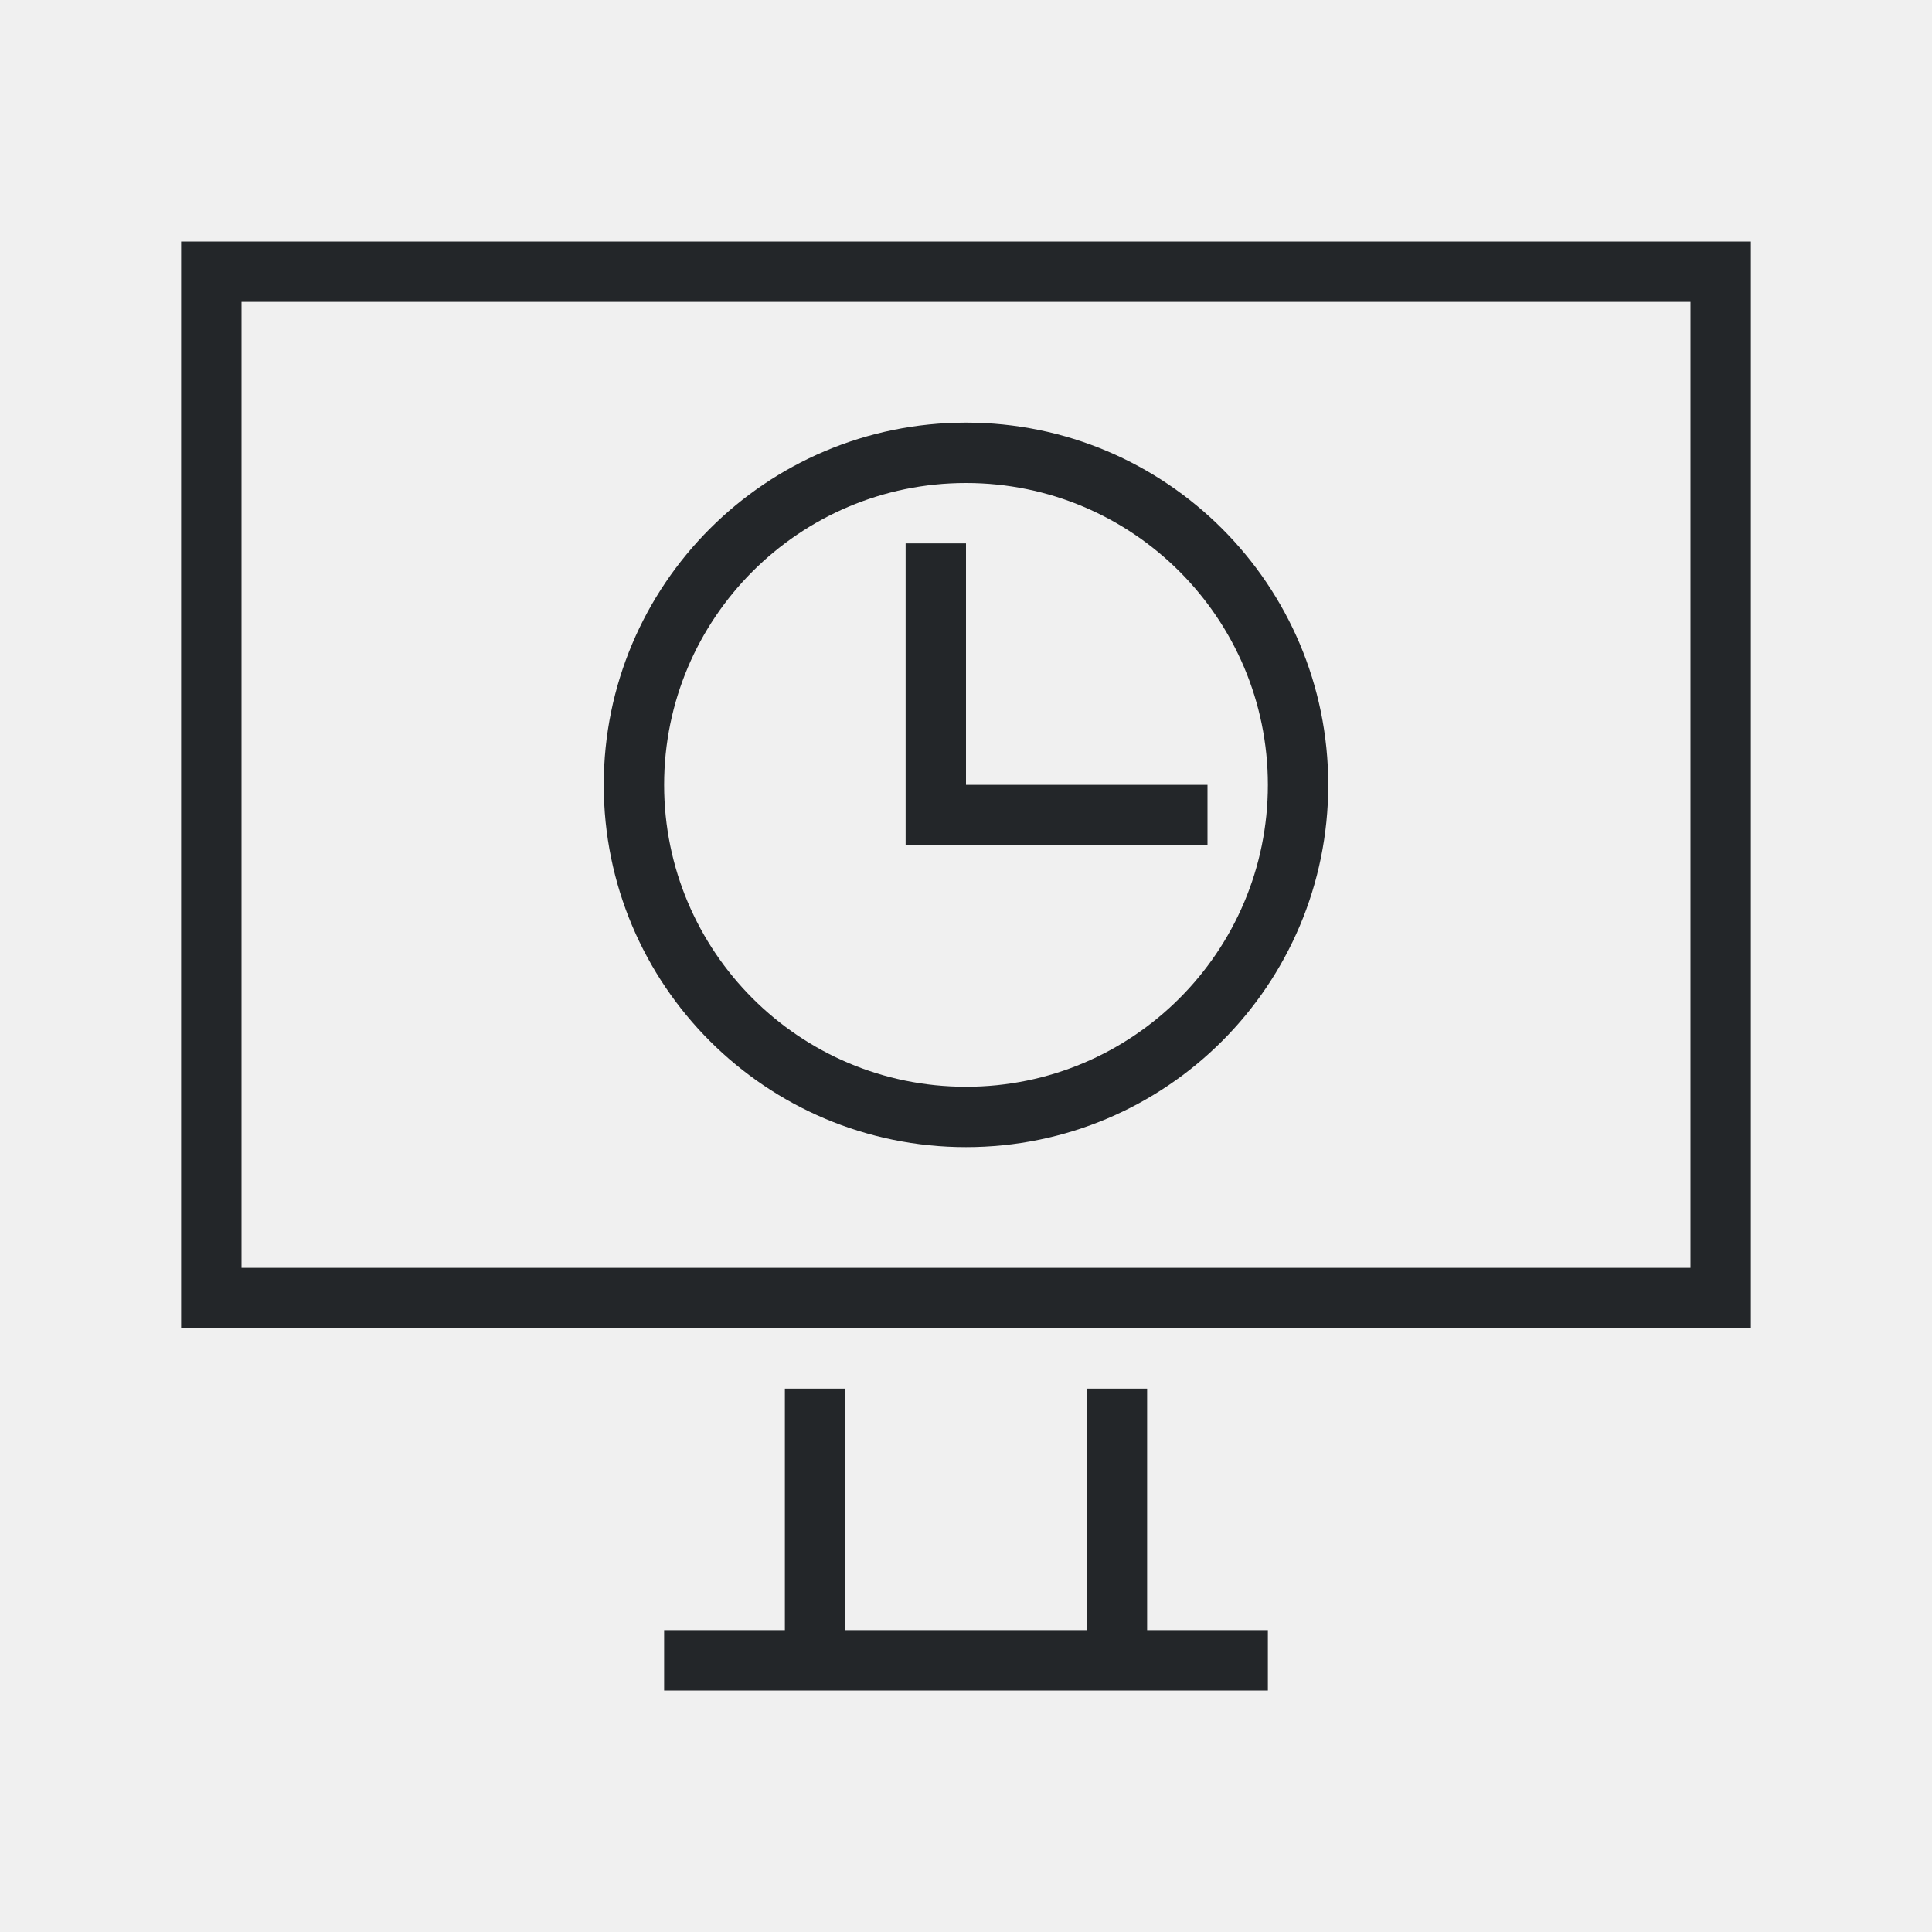
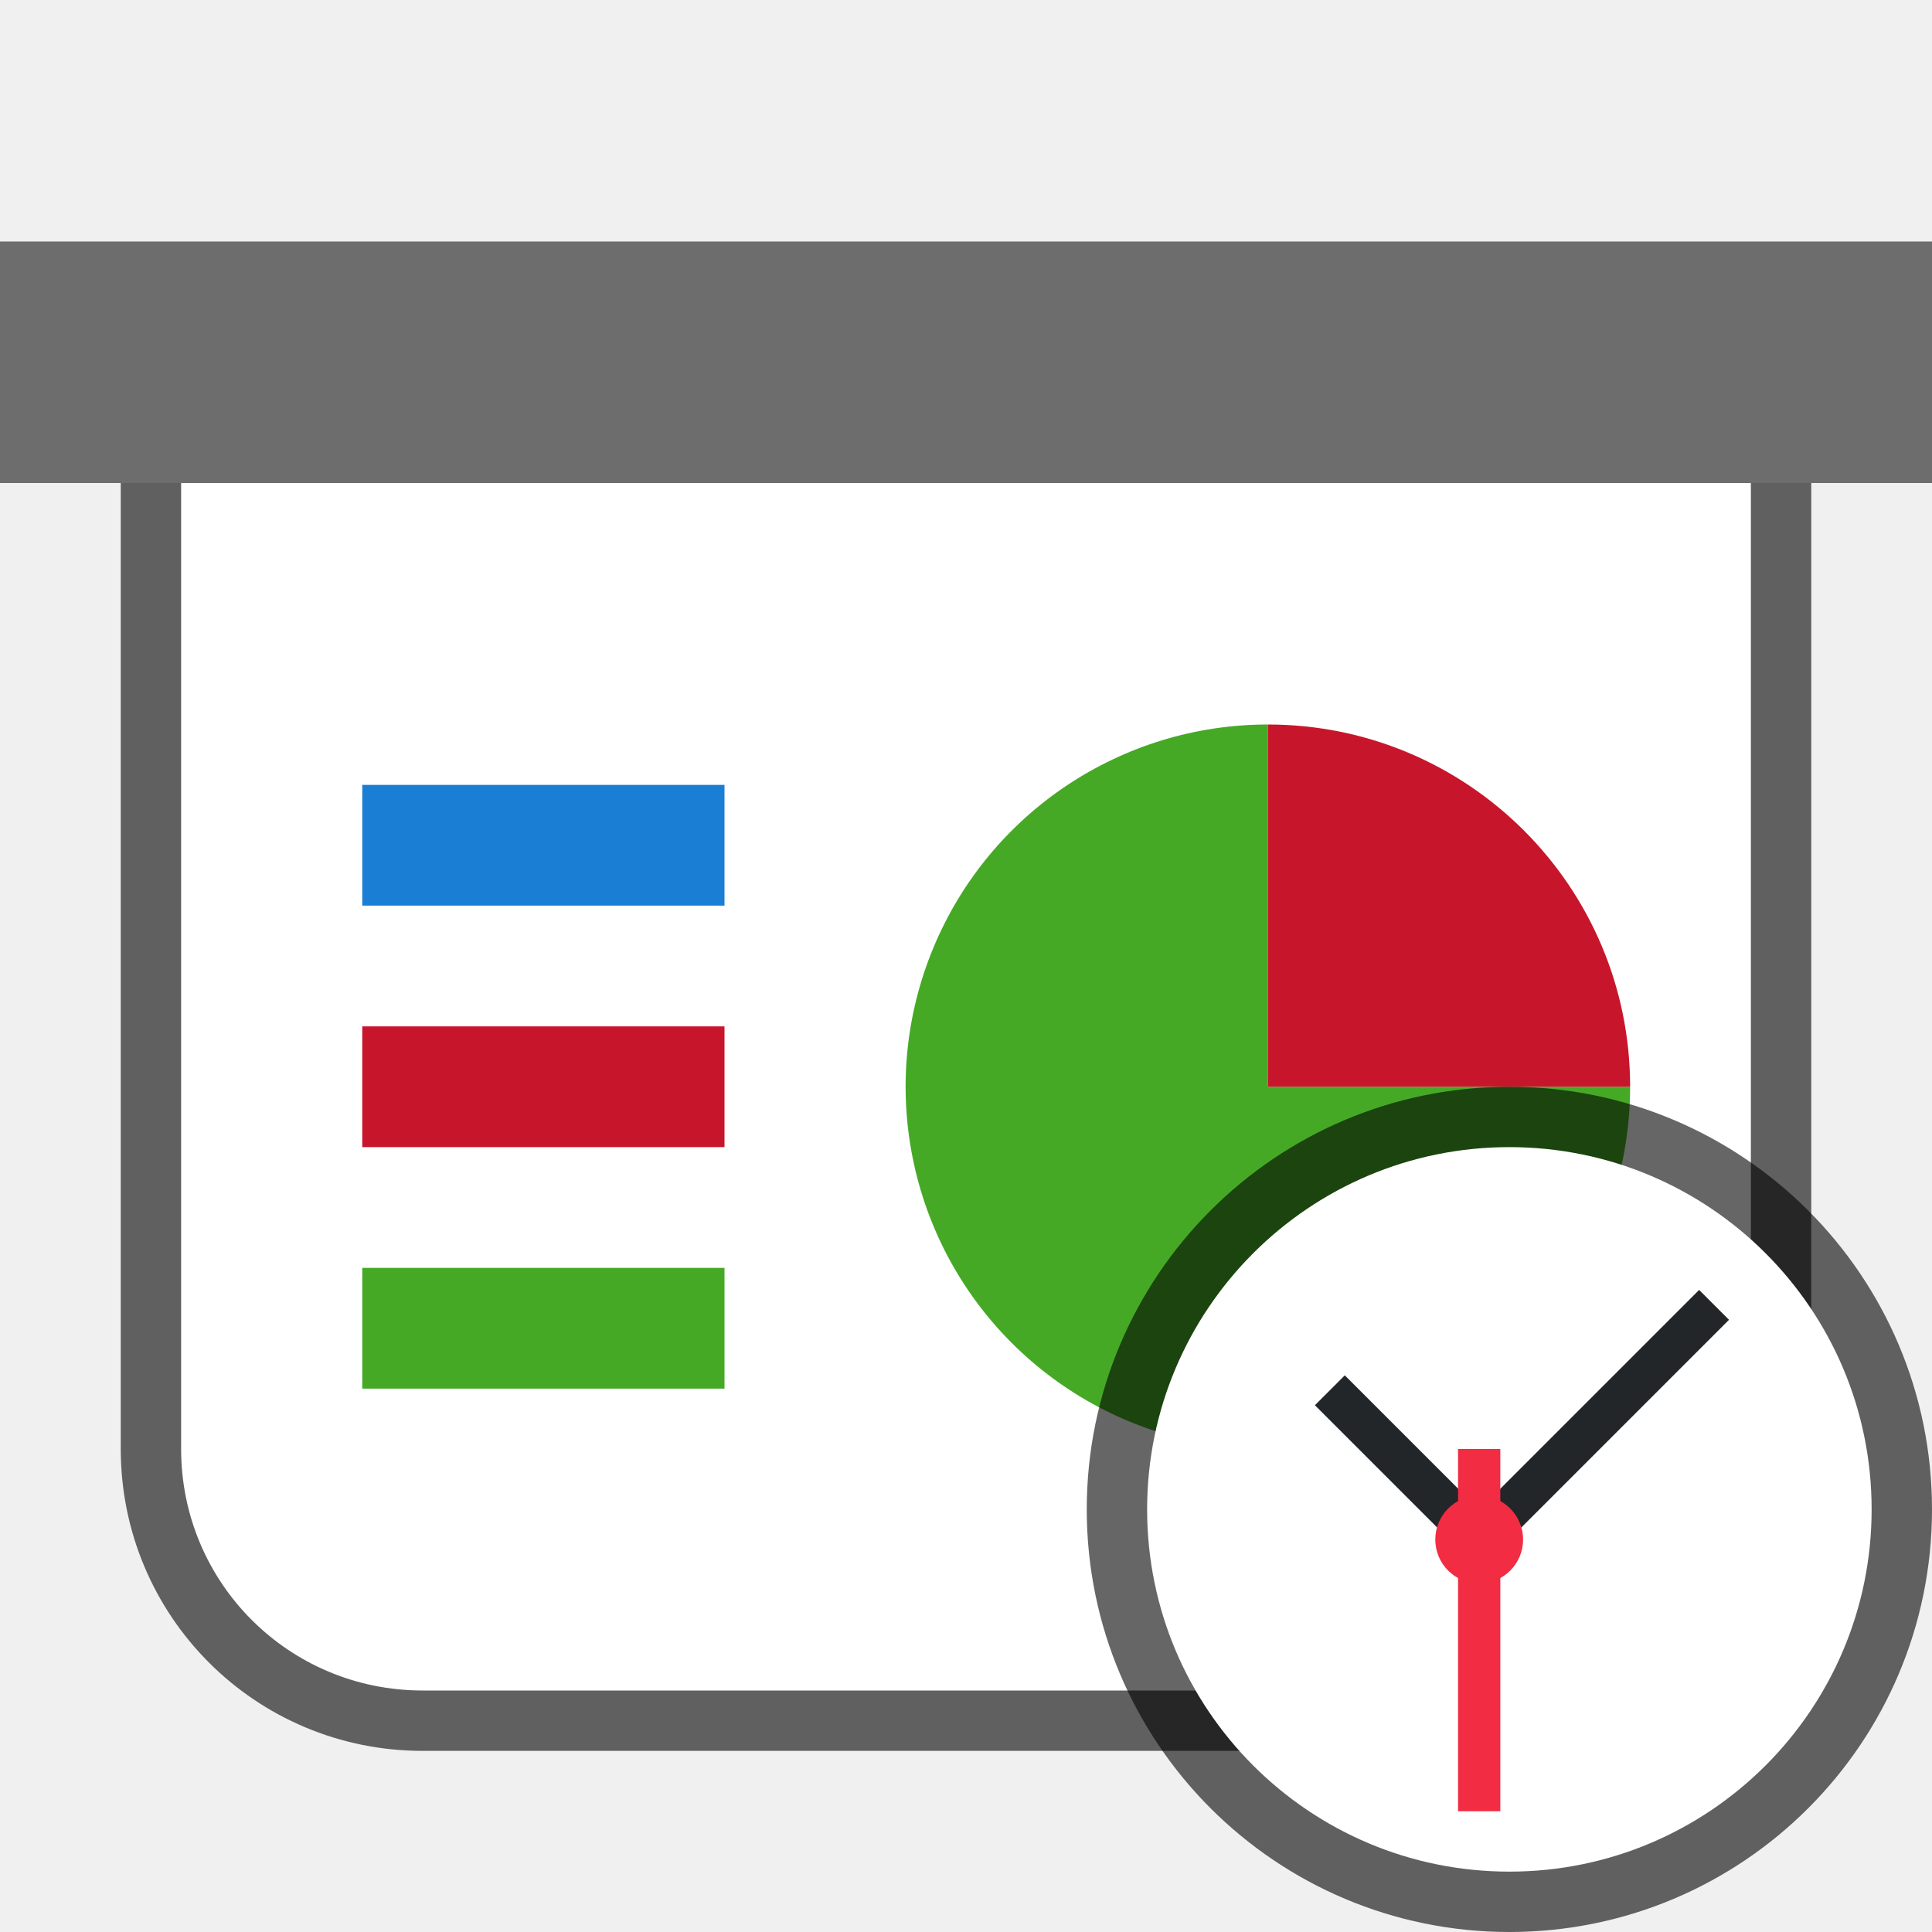
- <svg xmlns="http://www.w3.org/2000/svg" viewBox="0 0 32 32">
-   <path d="m3 4v18h26v-18zm1 1h24v16h-24zm12 2c-3.314 0-6 2.686-6 6s2.686 6 6 6 6-2.686 6-6-2.686-6-6-6zm0 1c2.761 0 5 2.239 5 5s-2.239 5-5 5-5-2.239-5-5 2.239-5 5-5zm-1 1v4 1h5v-1h-4v-4zm-2 14v4h-2v1h10v-1h-2v-4h-1v4h-4v-4z" fill="#232629" />
+ <svg xmlns="http://www.w3.org/2000/svg" viewBox="0 0 32 32" version="1.1" id="svg4">
+   <defs id="defs8" />
+   <path id="path826" d="m 3,8 v 16 c 0,2.216 1.784,4 4,4 h 18 c 2.216,0 4,-1.784 4,-4 V 8 Z" style="opacity:0.6;fill:#000000;fill-opacity:1;fill-rule:evenodd;stroke:#000000;stroke-width:2;stroke-linecap:butt;stroke-linejoin:round;stroke-miterlimit:4;stroke-dasharray:none;stroke-opacity:1" />
+   <rect style="opacity:1;fill:#6d6d6d;fill-opacity:1;fill-rule:evenodd;stroke:none;stroke-width:2;stroke-linecap:butt;stroke-linejoin:round;stroke-miterlimit:4;stroke-dasharray:none;stroke-opacity:1" id="rect819" width="32" height="4" x="-1e-07" y="4" />
+   <path style="opacity:1;fill:#ffffff;fill-opacity:1;fill-rule:evenodd;stroke:none;stroke-width:2;stroke-linecap:butt;stroke-linejoin:round;stroke-miterlimit:4;stroke-dasharray:none;stroke-opacity:1" d="m 3,8 v 16 c 0,2.216 1.784,4 4,4 h 18 c 2.216,0 4,-1.784 4,-4 V 8 Z" id="rect821" />
+   <path style="opacity:1;fill:#46a926;fill-opacity:1;fill-rule:evenodd;stroke:none;stroke-width:2;stroke-linecap:butt;stroke-linejoin:round;stroke-miterlimit:4;stroke-dasharray:none;stroke-opacity:1" id="path830" d="m 27,18 a 6,6 0 0 1 -3.704,5.543 A 6,6 0 0 1 16.757,22.243 6,6 0 0 1 15.457,15.704 6,6 0 0 1 21,12 l 0,6 z" />
+   <path d="m 12,-21 a 6,6 0 0 1 6,-6 l 0,6 z" id="path832" style="opacity:1;fill:#c7162b;fill-opacity:1;fill-rule:evenodd;stroke:none;stroke-width:2;stroke-linecap:butt;stroke-linejoin:round;stroke-miterlimit:4;stroke-dasharray:none;stroke-opacity:1" transform="rotate(90)" />
+   <rect style="opacity:1;fill:#1a7fd4;fill-opacity:1;fill-rule:evenodd;stroke:none;stroke-width:4;stroke-linecap:butt;stroke-linejoin:round;stroke-miterlimit:4;stroke-dasharray:none;stroke-opacity:1" id="rect830" width="6" height="2" x="6" y="13" />
+   <rect style="opacity:1;fill:#c7162b;fill-opacity:1;fill-rule:evenodd;stroke:none;stroke-width:4;stroke-linecap:butt;stroke-linejoin:round;stroke-miterlimit:4;stroke-dasharray:none;stroke-opacity:1" id="rect832" width="6" height="2" x="6" y="17" />
+   <rect style="opacity:1;fill:#46a926;fill-opacity:1;fill-rule:evenodd;stroke:none;stroke-width:4;stroke-linecap:butt;stroke-linejoin:round;stroke-miterlimit:4;stroke-dasharray:none;stroke-opacity:1" id="rect834" width="6" height="2" x="6" y="21" />
+   <path style="opacity:0.6;fill:#000000;stroke:#000000;stroke-width:2;stroke-linecap:butt;stroke-linejoin:round;stroke-miterlimit:4;stroke-dasharray:none" id="path819" d="m 25,19 c -3.314,0 -6,2.686 -6,6 0,3.314 2.686,6 6,6 3.314,0 6,-2.686 6,-6 0,-3.314 -2.686,-6 -6,-6 z" />
+   <path d="m 25,19 c -3.314,0 -6,2.686 -6,6 0,3.314 2.686,6 6,6 3.314,0 6,-2.686 6,-6 0,-3.314 -2.686,-6 -6,-6 z" id="path2-8" style="fill:#ffffff" />
+   <path style="fill:#232629" d="m 21.779,23.275 2.227,2.227 0.495,0.495 4.137,-4.137 -0.495,-0.495 -3.642,3.642 -2.227,-2.227 z" id="path2-5" />
+   <rect style="opacity:1;fill:#f22c42;fill-opacity:1;fill-rule:nonzero;stroke:none;stroke-width:1.673;stroke-linecap:butt;stroke-linejoin:round;stroke-miterlimit:4;stroke-dasharray:none;stroke-opacity:1" id="rect850" width="0.7" height="6" x="24.15" y="24" />
+   <circle style="color:#000000;display:inline;overflow:visible;visibility:visible;opacity:1;fill:#f22c42;fill-opacity:1;fill-rule:nonzero;stroke:none;stroke-width:0.8;stroke-linecap:butt;stroke-linejoin:miter;stroke-miterlimit:4;stroke-dasharray:none;stroke-dashoffset:0;stroke-opacity:1;marker:none;enable-background:accumulate" id="circle940-4" cx="24.5" cy="25.5" r="0.727" />
</svg>
